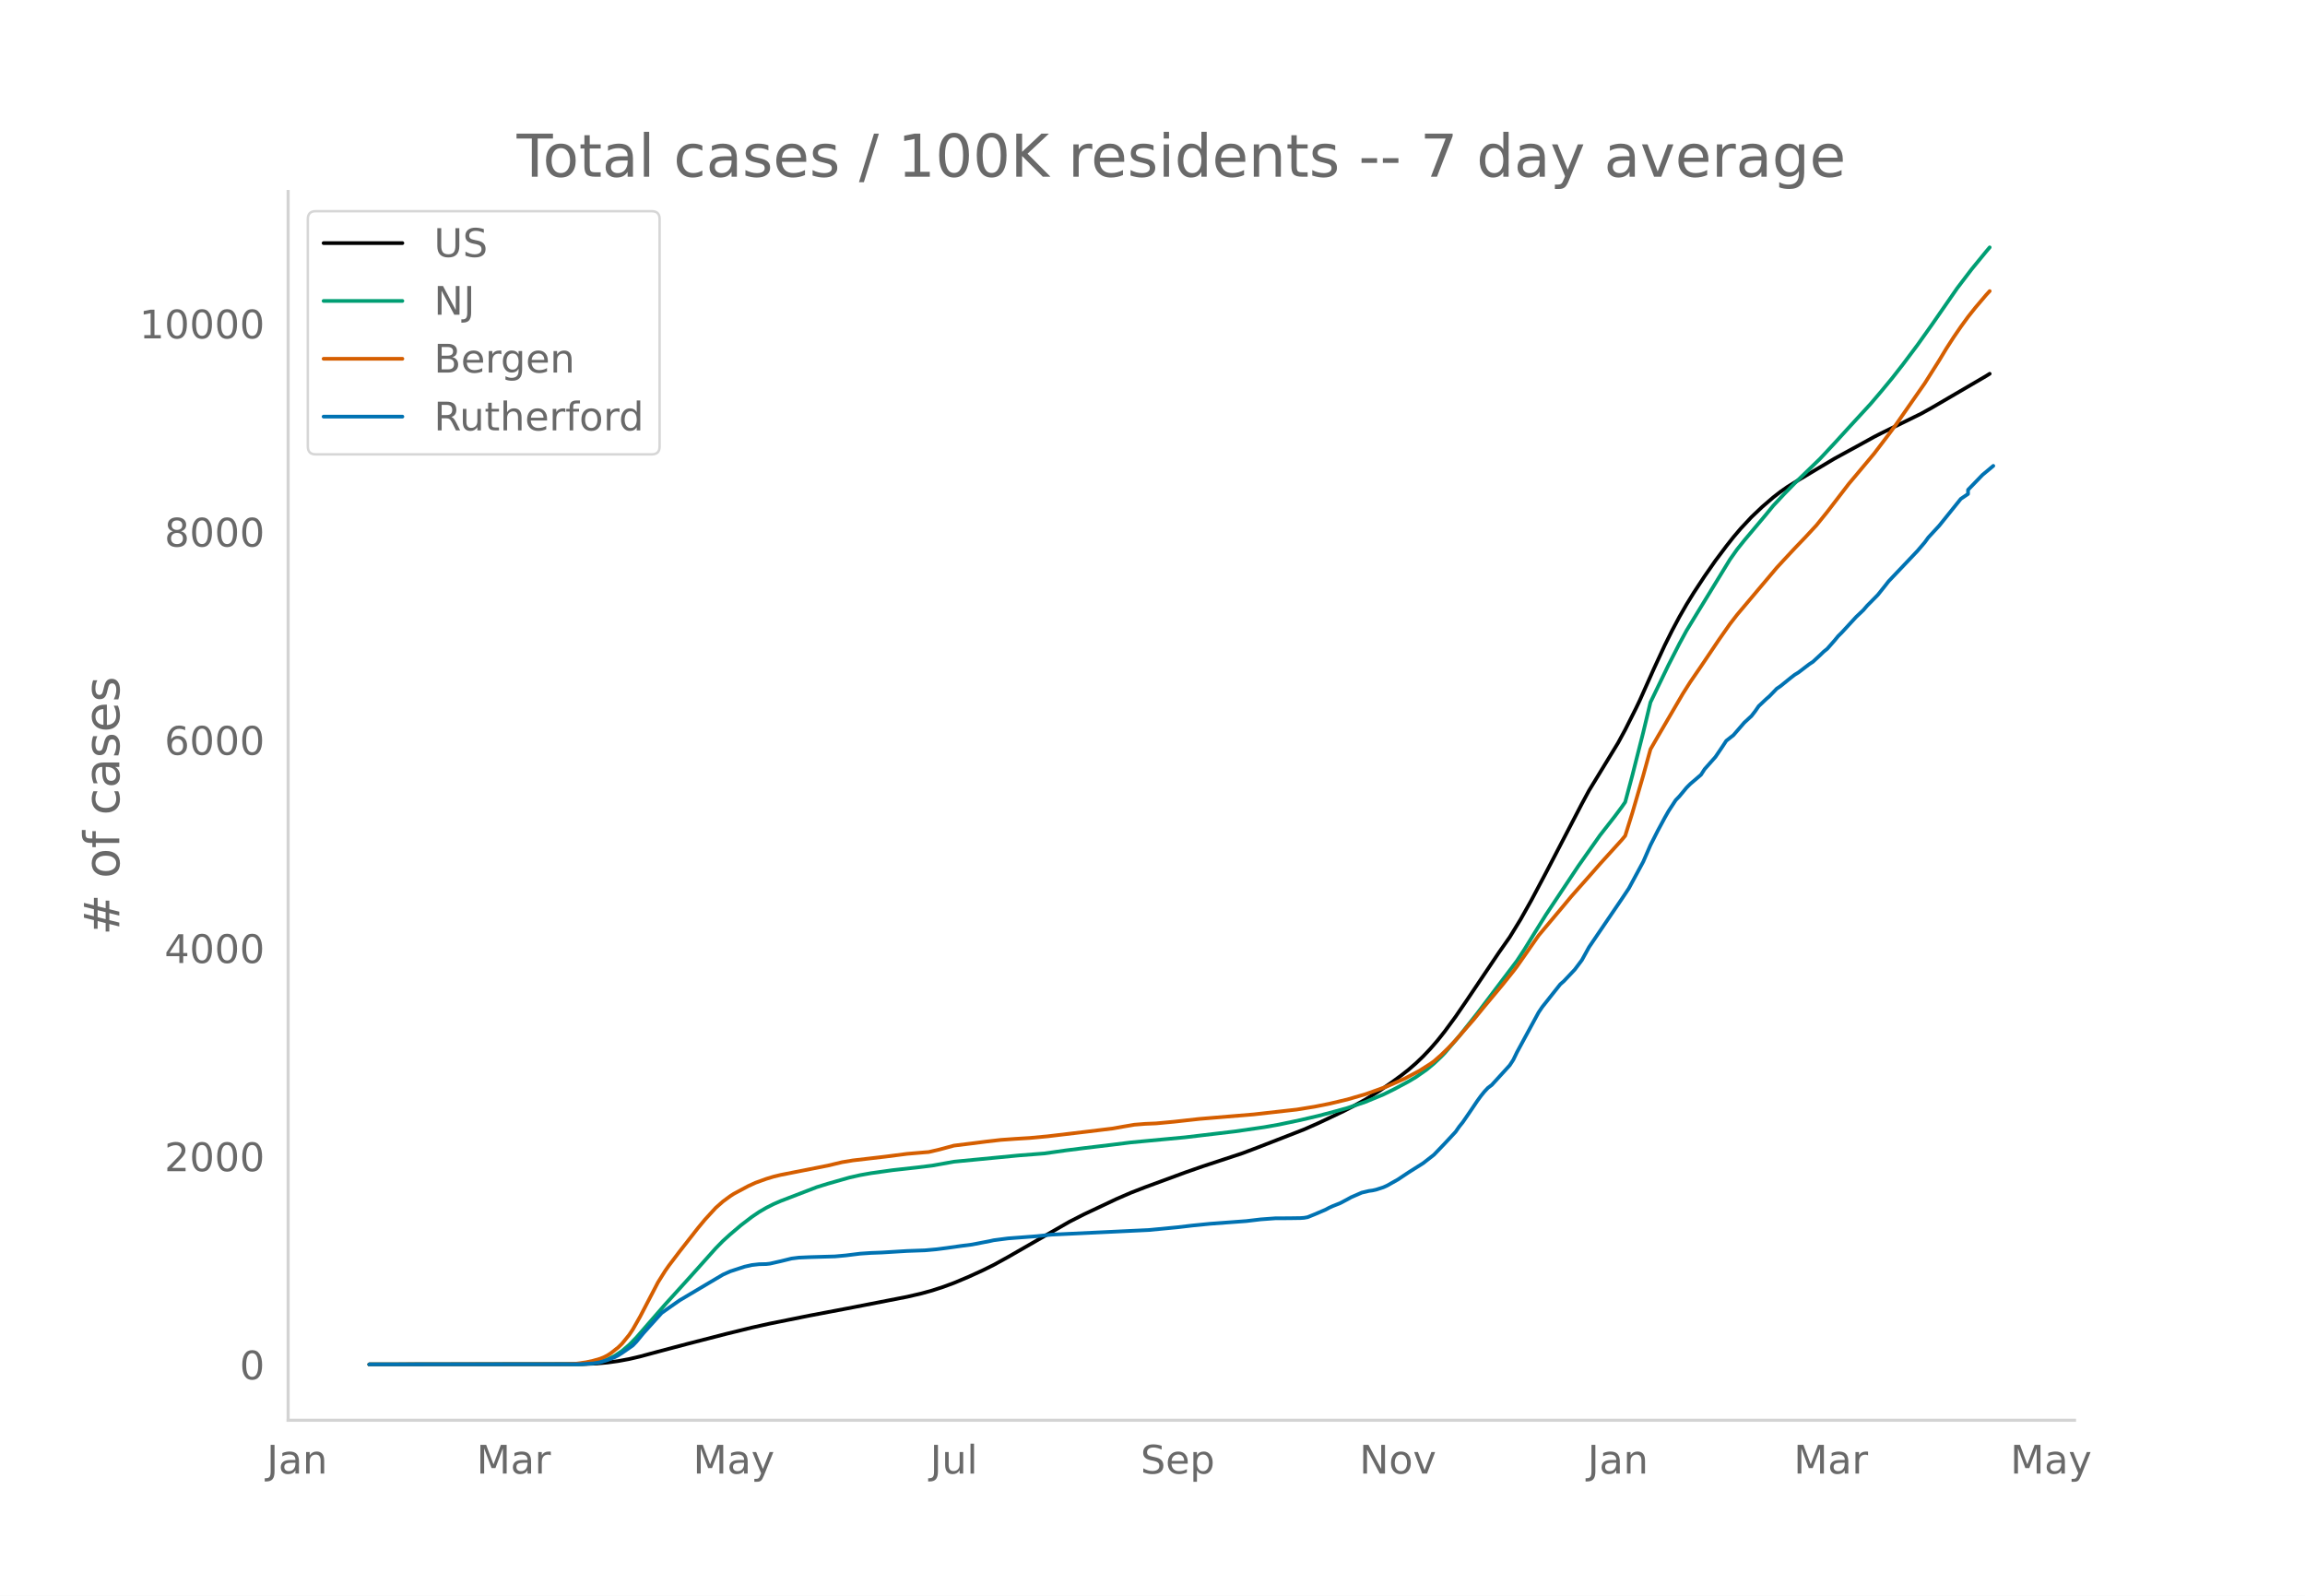
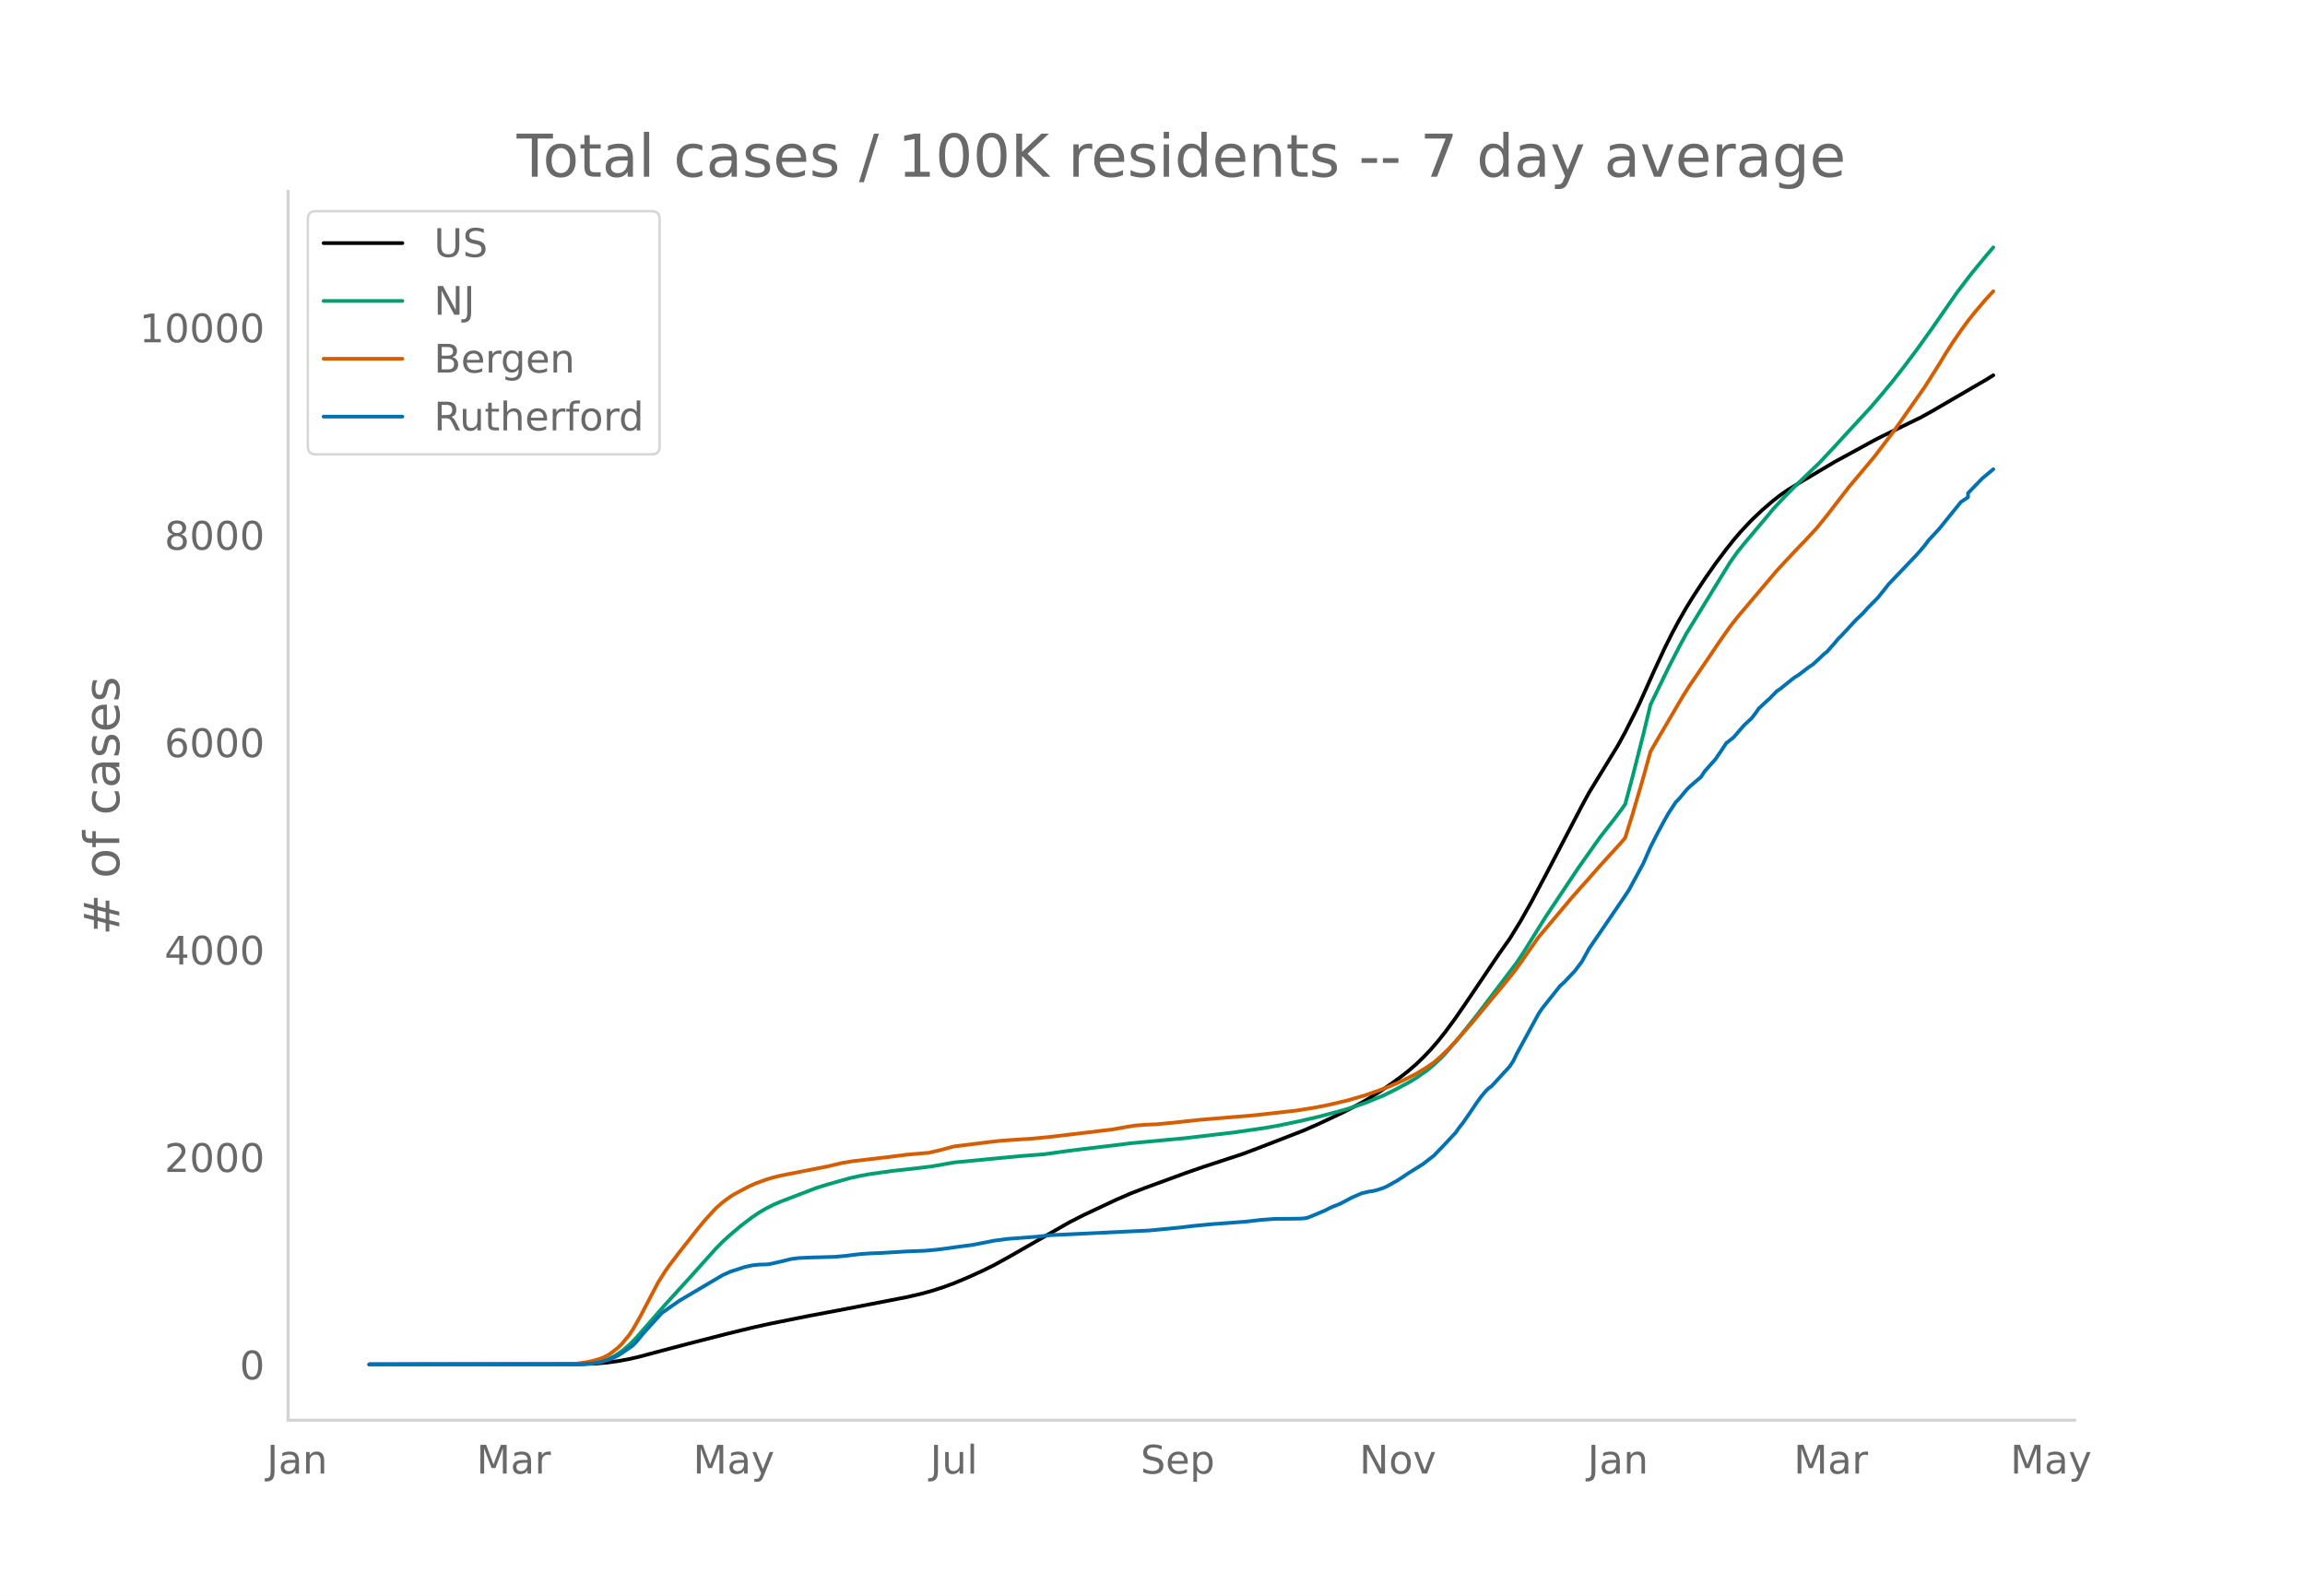
<svg xmlns="http://www.w3.org/2000/svg" xmlns:xlink="http://www.w3.org/1999/xlink" height="864" viewBox="0 0 936 648" width="1248">
  <defs>
    <style>*{stroke-linecap:butt;stroke-linejoin:round}</style>
  </defs>
  <g id="figure_1">
    <path d="M0 648h936V0H0z" style="fill:#fff" id="patch_1" />
    <g id="axes_1">
      <path d="M117 576.72h725.4V77.76H117z" style="fill:none" id="patch_2" />
-       <path clip-path="url(#p5ef75c9ec5)" d="m149.973 554.04 86.462-.102 5.861-.255 4.397-.401 4.396-.606 4.396-.811 4.397-1.028 7.327-1.978 11.724-3.103 16.12-4.148 10.258-2.515 7.327-1.63 16.12-3.248 14.655-2.775 24.912-4.845 5.862-1.363 4.397-1.217 4.396-1.428 4.396-1.62 5.862-2.462 5.862-2.674 4.396-2.181 5.862-3.23 24.913-14.313 5.862-2.991 13.189-6.223 5.862-2.547 5.861-2.274 16.12-5.936 7.328-2.558 16.12-5.311 5.862-2.215 19.05-7.412 5.862-2.593 10.258-4.857 4.397-2.277 4.396-2.418 5.862-3.637 4.396-3.007 4.397-3.21 2.93-2.32 2.932-2.54 2.93-2.81 2.931-3.084 2.931-3.377 2.931-3.695 4.397-5.983 4.396-6.411 13.189-19.613 4.396-6.258 4.397-7.174 4.396-7.818 5.862-11.05 14.654-28.138 2.931-5.417 11.724-19.225 2.93-5.395 4.397-8.75 1.466-3.062 5.862-13.128 4.396-9.486 2.93-5.876 2.932-5.492 2.93-5.103 2.932-4.755 4.396-6.689 4.396-6.317 4.397-5.87 2.93-3.711 2.931-3.446 4.397-4.707 4.396-4.172 4.397-3.78 2.93-2.28 2.931-2.046 4.397-2.709 7.327-4.372 7.327-4.363 5.862-3.204 2.931-1.59 7.327-4.045 2.931-1.498 16.12-7.9 4.397-2.444 21.981-12.843 1.466-.922h0" style="fill:none;stroke:#000;stroke-linecap:round;stroke-width:1.5" id="line2d_1" />
-       <path clip-path="url(#p5ef75c9ec5)" d="m149.973 554.04 83.53-.076 4.397-.192 2.93-.304 2.932-.502 1.465-.418 1.466-.539 2.93-1.445 2.932-1.96 2.93-2.485 2.931-2.997 4.397-5.05 7.327-8.41 10.258-11.312 10.258-11.48 2.931-2.982 2.931-2.655 4.397-3.732 4.396-3.362 2.93-1.989 2.932-1.71 2.93-1.484 2.932-1.274 14.654-5.634 4.396-1.362 8.793-2.507 4.397-.996 4.396-.787 8.793-1.23 10.258-1.135 5.862-.73 8.792-1.573 26.379-2.546 10.258-.798 8.792-1.243 7.328-.923 11.723-1.4 7.328-.917 21.981-2.065 20.517-2.43 11.723-1.704 5.862-1.037 8.793-1.844 7.327-1.72 7.328-1.943 4.396-1.226 7.327-2.477 7.327-3.022 4.397-2.163 5.862-3.144 2.93-1.737 4.397-3.082 2.93-2.438 2.932-2.772 1.465-1.506 5.862-6.846 7.327-9.242 16.12-21.334 2.931-4.462 4.397-7.121 4.396-7.058L640.9 351.7l8.793-12.479 5.862-7.5 2.93-3.915 1.466-2.101 2.93-10.953 4.397-17.353 2.931-12.208 7.327-15.16 4.397-8.58 2.93-5.403 4.397-7.221 13.19-21.572 2.93-4.15 2.93-3.662 8.794-10.465 2.93-3.584 4.397-4.711 4.396-4.491 10.258-9.92 5.862-6.285 5.862-6.422 8.793-9.567 4.396-5.165 4.397-5.323 4.396-5.622 5.862-7.823 5.862-8.242 10.258-14.804 5.862-7.697 5.861-7.147 1.466-1.734h0" style="fill:none;stroke:#009e73;stroke-linecap:round;stroke-width:1.5" id="line2d_2" />
-       <path clip-path="url(#p5ef75c9ec5)" d="m149.973 554.04 79.134-.075 4.397-.165 4.396-.61 2.93-.63 2.932-.844 1.465-.588 1.466-.754 1.465-.956 2.931-2.322 1.466-1.43 2.93-3.607 1.466-2.178 2.93-5.143 7.328-14.05 2.931-4.664 1.465-2.092 4.397-5.787 7.327-9.354 2.931-3.549 4.396-4.794 2.931-2.583 2.931-2.152 1.466-.95 5.861-3.137 2.931-1.343 4.397-1.59 2.93-.891 2.932-.713 5.861-1.16 13.19-2.6 5.861-1.397 4.397-.728 13.189-1.534 8.792-1.133 7.328-.624 1.465-.11 4.397-1.025 5.861-1.578 7.328-.909 5.861-.745 5.862-.675 5.862-.414 5.862-.358 7.327-.686 16.12-1.918 10.258-1.25 4.397-.785 4.396-.75 4.396-.349 4.397-.185 7.327-.685 10.258-1.136 21.982-1.822 17.586-1.978 7.327-1.186 5.862-1.167 7.327-1.74 7.327-2.132 5.862-2.082 2.93-1.088 7.328-3.251 5.862-3.123 4.396-2.783 1.466-1.045 2.93-2.572 2.932-2.856 2.93-3.103 7.328-8.39 4.396-5.382 7.327-8.775 4.397-5.484 1.465-1.922 8.793-12.6 5.862-6.971 4.396-5.24 2.931-3.531 2.931-3.324 4.396-4.952 4.397-5.02 8.792-9.687 1.466-1.762 2.93-9.39 4.397-15.084 2.931-10.636 2.931-5.091 10.258-17.555 2.931-4.623 4.396-6.415 7.328-10.876 4.396-6.284 2.931-3.796 16.12-19.117 2.93-3.18 4.397-4.726 4.397-4.586 4.396-4.746 4.396-5.438 8.793-11.453 2.931-3.477 7.327-8.766 5.862-7.71 2.931-3.955 11.724-16.82 5.861-9.292 2.931-4.86 2.931-4.538 2.931-4.278 2.931-4.026 2.931-3.694 4.396-5.182 1.466-1.594h0" style="fill:none;stroke:#d55e00;stroke-linecap:round;stroke-width:1.5" id="line2d_3" />
-       <path clip-path="url(#p5ef75c9ec5)" d="m149.973 554.04 84.996-.066 5.862-.33 2.93-.495 2.932-.89 2.93-1.155 1.466-.76 1.466-.923 4.396-3.068 1.465-1.518 2.931-3.563 7.328-8.116 2.93-2.079 4.397-3.068 11.723-6.962 5.862-3.464 2.931-1.32 5.862-1.913 2.93-.66 2.932-.33 2.93-.066 1.466-.165 4.397-.99 4.396-1.089 2.93-.363 4.397-.198 10.258-.297 4.397-.395 5.862-.726 4.396-.297 4.396-.165 10.258-.627 7.328-.264 4.396-.396 4.396-.56 5.862-.826 4.397-.56 7.327-1.42 1.465-.33 5.862-.758 11.724-.89 5.862-.628 39.567-1.88 11.724-1.122 5.861-.693 7.328-.726 14.654-1.088 5.862-.693 5.862-.43 5.862-.032 4.396-.066 1.465-.1 1.466-.263 2.93-1.188 4.397-1.88 1.466-.792 1.465-.66 2.931-1.155 2.93-1.55 1.466-.825 4.397-1.914 2.93-.693 1.466-.198 1.466-.33 2.93-.956 1.466-.66 4.396-2.475 4.397-2.936 5.861-3.695 4.397-3.432 4.396-4.586 4.397-4.718 1.465-2.111 1.465-1.815 2.931-4.256 2.931-4.355 1.466-2.012 1.465-1.815 1.466-1.55 1.465-1.09 7.327-8.017 1.466-2.243 1.465-3.036 8.793-16.2 1.465-2.177 7.328-9.238 1.465-1.286 4.397-4.652 2.93-3.893 2.931-5.312 13.19-19.4 2.93-4.388 5.862-10.855 2.931-6.73 2.931-5.774 2.93-5.444 1.466-2.573 2.931-4.487 1.466-1.518 2.93-3.53 1.466-1.485 4.396-3.761 1.466-2.277 2.93-3.299 1.466-1.65 2.931-4.322 1.466-2.243 2.93-2.31 4.397-5.08 2.93-2.706 1.466-1.88 1.466-2.112 2.93-2.772 1.466-1.286 2.931-3.036 1.465-.99 4.397-3.563 1.465-1.121 1.466-.891 4.396-3.365 1.466-.957 2.93-2.706 1.466-1.418 1.465-1.188 2.931-3.332 1.466-1.782 1.465-1.452 5.862-6.367 2.93-2.772 1.466-1.715 4.397-4.454 2.93-3.663 1.466-1.88 4.396-4.62 7.328-7.72 2.93-3.43 1.466-2.013 4.396-4.751 8.793-10.921 2.931-1.98v-1.682l5.862-6.07 4.396-3.663h0" style="fill:none;stroke:#0072b2;stroke-linecap:round;stroke-width:1.5" id="line2d_4" />
+       <path clip-path="url(#p8346f59669)" d="m149.973 554.04 86.462-.102 5.861-.253 4.397-.4 4.396-.604 4.396-.808 4.397-1.024 7.327-1.97 11.724-3.092 16.12-4.132 10.258-2.506 7.327-1.625 16.12-3.235 14.655-2.764 24.912-4.827 5.862-1.358 4.397-1.212 4.396-1.424 4.396-1.612 5.862-2.454 5.862-2.664 4.396-2.173 5.862-3.217 24.913-14.26 5.862-2.98 13.189-6.199 5.862-2.538 5.861-2.265 16.12-5.914 7.328-2.549 16.12-5.291 5.862-2.207 19.05-7.384 5.862-2.582 10.258-4.84 4.397-2.268 4.396-2.41 5.862-3.622 4.396-2.996 4.397-3.198 2.93-2.31 2.932-2.533 2.93-2.798 2.931-3.073 2.931-3.364 2.931-3.681 4.397-5.96 4.396-6.388 13.189-19.54 4.396-6.234 4.397-7.147 4.396-7.79 5.862-11.008 14.654-28.032 2.931-5.397 11.724-19.153 2.93-5.374 4.397-8.718 1.466-3.05 5.862-13.08 4.396-9.449 2.93-5.854 2.932-5.472 2.93-5.083 2.932-4.738 4.396-6.664 4.396-6.294 4.397-5.847 2.93-3.698 2.931-3.433 4.397-4.688 4.396-4.157 4.397-3.767 2.93-2.27 2.931-2.04 4.397-2.697 7.327-4.356 7.327-4.347 5.862-3.192 2.931-1.584 7.327-4.03 2.931-1.492 16.12-7.87 4.397-2.436 21.981-12.795 2.931-1.822h0" style="fill:none;stroke:#000;stroke-linecap:round;stroke-width:1.5" id="line2d_1" />
+       <path clip-path="url(#p8346f59669)" d="m149.973 554.04 83.53-.076 4.397-.19 2.93-.304 2.932-.5 1.465-.416 1.466-.537 2.93-1.44 2.932-1.952 2.93-2.477 2.931-2.985 4.397-5.032 7.327-8.377 10.258-11.27 10.258-11.438 2.931-2.97 2.931-2.646 4.397-3.718 4.396-3.349 2.93-1.98 2.932-1.705 2.93-1.478 2.932-1.27 14.654-5.613 4.396-1.357 8.793-2.497 4.397-.992 4.396-.785 8.793-1.224 10.258-1.131 5.862-.728 8.792-1.566 26.379-2.537 10.258-.795 8.792-1.238 7.328-.92 11.723-1.395 7.328-.913 21.981-2.058 20.517-2.42 11.723-1.698 5.862-1.033 8.793-1.837 7.327-1.714 7.328-1.935 4.396-1.222 7.327-2.468 7.327-3.01 4.397-2.156 5.862-3.132 2.93-1.73 4.397-3.07 2.93-2.43 2.932-2.761 1.465-1.5 5.862-6.82 7.327-9.208 16.12-21.254 2.931-4.445 4.397-7.095 4.396-7.03 13.189-19.756 8.793-12.432 5.862-7.473 2.93-3.9 1.466-2.093 2.93-10.911 4.397-17.289 2.931-12.161 7.327-15.104 4.397-8.548 2.93-5.382 4.397-7.195 13.19-21.49 2.93-4.135 2.93-3.649 8.794-10.425 2.93-3.571 4.397-4.693 4.396-4.474 10.258-9.883 5.862-6.262 5.862-6.398 8.793-9.53 4.396-5.147 4.397-5.303 4.396-5.6 5.862-7.794 5.862-8.212 10.258-14.748 5.862-7.668 5.861-7.12 2.931-3.427h0" style="fill:none;stroke:#009e73;stroke-linecap:round;stroke-width:1.5" id="line2d_2" />
+       <path clip-path="url(#p8346f59669)" d="m149.973 554.04 80.6-.111 2.93-.128 4.397-.607 2.93-.628 2.932-.84 1.465-.588 1.466-.75 1.465-.953 2.931-2.313 1.466-1.425 2.93-3.594 1.466-2.169 2.93-5.124 7.328-13.998 2.931-4.646 1.465-2.084 4.397-5.765 7.327-9.32 2.931-3.534 4.396-4.777 2.931-2.573 2.931-2.144 1.466-.946 5.861-3.126 2.931-1.338 4.397-1.583 2.93-.888 2.932-.711 5.861-1.156 13.19-2.59 5.861-1.391 4.397-.725 13.189-1.53 8.792-1.127 7.328-.622 1.465-.11 4.397-1.021 5.861-1.572 7.328-.906 5.861-.742 5.862-.672 5.862-.413 5.862-.357 7.327-.683 16.12-1.911 10.258-1.244 4.397-.783 4.396-.747 4.396-.348 4.397-.184 7.327-.683 10.258-1.131 21.982-1.816 17.586-1.97 7.327-1.182 5.862-1.163 7.327-1.733 7.327-2.124 5.862-2.075 4.396-1.713 4.397-1.927 2.93-1.442 2.932-1.48 4.396-2.669 2.93-2.016 2.932-2.563 2.93-2.844 2.932-3.092 7.327-8.358 4.396-5.363 7.327-8.741 4.397-5.464 1.465-1.915 8.793-12.552 5.862-6.946 4.396-5.219 2.931-3.519 2.931-3.311 4.396-4.933 4.397-5.002 8.792-9.65 1.466-1.755 2.93-9.356 4.397-15.027 2.931-10.597 2.931-5.072 10.258-17.488 2.931-4.606 4.396-6.391 7.328-10.835 4.396-6.26 2.931-3.782 16.12-19.046 2.93-3.168 4.397-4.708 4.397-4.569 4.396-4.728 4.396-5.418 8.793-11.41 2.931-3.464 7.327-8.733 5.862-7.682 2.931-3.94 11.724-16.756 5.861-9.257 2.931-4.842 2.931-4.522 2.931-4.261 2.931-4.011 2.931-3.68 4.396-5.163 2.931-3.148h0" style="fill:none;stroke:#d55e00;stroke-linecap:round;stroke-width:1.5" id="line2d_3" />
+       <path clip-path="url(#p8346f59669)" d="m149.973 554.04 84.996-.066 5.862-.328 2.93-.493 2.932-.888 2.93-1.15 1.466-.756 1.466-.92 4.396-3.058 1.465-1.512 2.931-3.55 7.328-8.085 2.93-2.071 4.397-3.057 11.723-6.935 5.862-3.452 2.931-1.314 5.862-1.907 2.93-.657 2.932-.329 2.93-.066 1.466-.164 4.397-.986 4.396-1.085 2.93-.361 4.397-.197 10.258-.296 4.397-.395 5.862-.723 4.396-.296 4.396-.164 10.258-.624 7.328-.263 4.396-.395 4.396-.559 5.862-.821 4.397-.56 7.327-1.413 1.465-.328 5.862-.756 11.724-.888 5.862-.624 39.567-1.874 11.724-1.117 5.861-.69 7.328-.724 14.654-1.084 5.862-.69 5.862-.428 5.862-.033 4.396-.066 1.465-.098 1.466-.263 2.93-1.183 4.397-1.874 1.466-.789 1.465-.657 2.931-1.15 2.93-1.545 1.466-.822 4.397-1.907 2.93-.69 1.466-.197 1.466-.329 2.93-.953 1.466-.657 4.396-2.466 4.397-2.925 5.861-3.681 4.397-3.419 4.396-4.569 4.397-4.7 1.465-2.103 1.465-1.808 2.931-4.24 2.931-4.34 1.466-2.004 1.465-1.808 1.466-1.545 1.465-1.084 7.327-7.988 1.466-2.235 1.465-3.024 8.793-16.139 1.465-2.169 7.328-9.203 1.465-1.282 4.397-4.635 2.93-3.878 2.931-5.292 13.19-19.327 2.93-4.372 5.862-10.814 2.931-6.705 2.931-5.753 2.93-5.423 1.466-2.564 2.931-4.47 1.466-1.512 2.93-3.517 1.466-1.48 4.396-3.746 1.466-2.268 2.93-3.287 1.466-1.644 2.931-4.305 1.466-2.236 2.93-2.3 4.397-5.062 2.93-2.696 1.466-1.873 1.466-2.104 2.93-2.76 1.466-1.283 2.931-3.024 1.465-.986 4.397-3.55 1.465-1.117 1.466-.888 4.396-3.352 1.466-.953 2.93-2.696 1.466-1.413 1.465-1.183 2.931-3.32 1.466-1.775 1.465-1.446 5.862-6.344 2.93-2.761 1.466-1.71 4.397-4.437 2.93-3.648 1.466-1.874 4.396-4.601 7.328-7.692 2.93-3.418 1.466-2.005 4.396-4.733 8.793-10.88 2.931-1.972v-1.677l5.862-6.048 4.396-3.648h0" style="fill:none;stroke:#0072b2;stroke-linecap:round;stroke-width:1.5" id="line2d_4" />
      <path d="M117 576.72V77.76" style="fill:none;stroke:#d3d3d3;stroke-linecap:square;stroke-linejoin:miter;stroke-width:1.25" id="patch_3" />
      <path d="M117 576.72h725.4" style="fill:none;stroke:#d3d3d3;stroke-linecap:square;stroke-linejoin:miter;stroke-width:1.25" id="patch_4" />
      <g id="matplotlib.axis_1">
        <g id="xtick_1">
          <g style="fill:#696969" transform="matrix(.16 0 0 -.16 108.331 598.378)" id="text_1">
            <defs>
              <path d="M9.813 72.906h9.859V5.078q0-13.187-5-19.14-5-5.954-16.094-5.954h-3.75v8.297h3.078q6.531 0 9.219 3.672Q9.813-4.39 9.813 5.078z" id="DejaVuSans-74" />
              <path d="M34.281 27.484q-10.89 0-15.093-2.484-4.204-2.484-4.204-8.5 0-4.781 3.157-7.594 3.156-2.797 8.562-2.797 7.485 0 12 5.297 4.516 5.297 4.516 14.078v2zm17.922 3.72V0H43.22v8.297Q40.14 3.328 35.547.953q-4.594-2.375-11.234-2.375-8.391 0-13.36 4.719Q6 8.016 6 15.922q0 9.219 6.172 13.906 6.187 4.688 18.437 4.688h12.61v.89q0 6.203-4.078 9.594-4.078 3.39-11.453 3.39-4.688 0-9.141-1.124-4.438-1.125-8.531-3.375v8.312q4.921 1.906 9.562 2.844 4.64.953 9.031.953 11.875 0 17.735-6.156 5.86-6.14 5.86-18.64z" id="DejaVuSans-97" />
              <path d="M54.89 33.016V0h-8.984v32.719q0 7.765-3.031 11.61-3.031 3.858-9.078 3.858-7.281 0-11.484-4.64-4.204-4.625-4.204-12.64V0H9.08v54.688h9.03v-8.5q3.235 4.937 7.594 7.374Q30.078 56 35.797 56q9.422 0 14.25-5.828 4.844-5.828 4.844-17.156z" id="DejaVuSans-110" />
            </defs>
            <use xlink:href="#DejaVuSans-74" />
            <use x="29.492" xlink:href="#DejaVuSans-97" />
            <use x="90.771" xlink:href="#DejaVuSans-110" />
          </g>
        </g>
        <g id="xtick_2">
          <g style="fill:#696969" transform="matrix(.16 0 0 -.16 193.497 598.378)" id="text_2">
            <defs>
              <path d="M9.813 72.906h14.703l18.593-49.61 18.703 49.61h14.704V0H66.89v64.016l-18.797-50h-9.907l-18.796 50V0H9.813z" id="DejaVuSans-77" />
              <path d="M41.11 46.297q-1.516.875-3.297 1.281Q36.03 48 33.89 48q-7.625 0-11.703-4.953-4.079-4.953-4.079-14.234V0H9.08v54.688h9.03v-8.5q2.844 4.984 7.375 7.39Q30.031 56 36.531 56q.922 0 2.047-.125 1.125-.11 2.484-.36z" id="DejaVuSans-114" />
            </defs>
            <use xlink:href="#DejaVuSans-77" />
            <use x="86.279" xlink:href="#DejaVuSans-97" />
            <use x="147.559" xlink:href="#DejaVuSans-114" />
          </g>
        </g>
        <g id="xtick_3">
          <g style="fill:#696969" transform="matrix(.16 0 0 -.16 281.444 598.378)" id="text_3">
            <defs>
              <path d="M32.172-5.078q-3.797-9.766-7.422-12.735-3.61-2.984-9.656-2.984H7.906v7.516h5.282q3.703 0 5.75 1.765Q21-9.766 23.483-3.219l1.61 4.094-22.11 53.813H12.5l17.094-42.766 17.093 42.766h9.516z" id="DejaVuSans-121" />
            </defs>
            <use xlink:href="#DejaVuSans-77" />
            <use x="86.279" xlink:href="#DejaVuSans-97" />
            <use x="147.559" xlink:href="#DejaVuSans-121" />
          </g>
        </g>
        <g id="xtick_4">
          <g style="fill:#696969" transform="matrix(.16 0 0 -.16 377.724 598.378)" id="text_4">
            <defs>
              <path d="M8.5 21.578v33.11h8.984V21.922q0-7.766 3.016-11.656 3.031-3.875 9.094-3.875 7.265 0 11.484 4.64 4.234 4.64 4.234 12.656v31h8.985V0h-8.984v8.406Q42.047 3.422 37.718 1q-4.313-2.422-10.032-2.422-9.421 0-14.312 5.86Q8.5 10.296 8.5 21.578zM31.11 56z" id="DejaVuSans-117" />
              <path d="M9.422 75.984h8.984V0H9.422z" id="DejaVuSans-108" />
            </defs>
            <use xlink:href="#DejaVuSans-74" />
            <use x="29.492" xlink:href="#DejaVuSans-117" />
            <use x="92.871" xlink:href="#DejaVuSans-108" />
          </g>
        </g>
        <g id="xtick_5">
          <g style="fill:#696969" transform="matrix(.16 0 0 -.16 463.155 598.378)" id="text_5">
            <defs>
              <path d="M53.516 70.516V60.89q-5.61 2.687-10.594 4-4.984 1.328-9.625 1.328-8.047 0-12.422-3.125t-4.375-8.89q0-4.845 2.906-7.313 2.907-2.453 11.016-3.97l5.953-1.218q11.031-2.11 16.281-7.406 5.25-5.297 5.25-14.172 0-10.61-7.11-16.078-7.093-5.469-20.812-5.469-5.172 0-11.015 1.172Q13.14.922 6.89 3.219v10.156q6-3.36 11.765-5.078 5.766-1.703 11.328-1.703 8.438 0 13.032 3.312 4.593 3.328 4.593 9.485 0 5.359-3.297 8.39-3.296 3.032-10.812 4.547L27.484 33.5q-11.03 2.188-15.968 6.875-4.922 4.688-4.922 13.047 0 9.672 6.812 15.234 6.813 5.563 18.766 5.563 5.14 0 10.453-.938 5.328-.922 10.89-2.765z" id="DejaVuSans-83" />
              <path d="M56.203 29.594v-4.39H14.891q.593-9.282 5.593-14.142 5-4.859 13.938-4.859 5.172 0 10.031 1.266 4.86 1.265 9.656 3.812v-8.5Q49.266.734 44.187-.344 39.11-1.422 33.892-1.422q-13.094 0-20.735 7.61-7.64 7.625-7.64 20.625 0 13.421 7.25 21.296Q20.016 56 32.328 56q11.031 0 17.453-7.11 6.422-7.093 6.422-19.296zm-8.984 2.64q-.094 7.36-4.125 11.75-4.032 4.407-10.672 4.407-7.516 0-12.031-4.25-4.516-4.25-5.203-11.97z" id="DejaVuSans-101" />
              <path d="M18.11 8.203v-29H9.077v75.484h9.031v-8.296q2.844 4.875 7.157 7.234Q29.594 56 35.594 56q9.968 0 16.187-7.906 6.235-7.907 6.235-20.797T51.78 6.484q-6.218-7.906-16.187-7.906-6 0-10.328 2.375-4.313 2.375-7.157 7.25zm30.578 19.094q0 9.906-4.079 15.547-4.078 5.64-11.203 5.64-7.14 0-11.218-5.64-4.079-5.64-4.079-15.547 0-9.906 4.078-15.547 4.079-5.64 11.22-5.64 7.124 0 11.202 5.64t4.078 15.547z" id="DejaVuSans-112" />
            </defs>
            <use xlink:href="#DejaVuSans-83" />
            <use x="63.477" xlink:href="#DejaVuSans-101" />
            <use x="125" xlink:href="#DejaVuSans-112" />
          </g>
        </g>
        <g id="xtick_6">
          <g style="fill:#696969" transform="matrix(.16 0 0 -.16 552.012 598.378)" id="text_6">
            <defs>
              <path d="M9.813 72.906h13.28l32.329-60.984v60.984h9.562V0h-13.28L19.39 60.984V0H9.813z" id="DejaVuSans-78" />
              <path d="M30.61 48.39q-7.22 0-11.422-5.64-4.204-5.64-4.204-15.453 0-9.813 4.172-15.453 4.188-5.64 11.453-5.64 7.188 0 11.375 5.655 4.203 5.672 4.203 15.438 0 9.719-4.203 15.406-4.187 5.688-11.375 5.688zm0 7.61q11.718 0 18.406-7.625 6.703-7.61 6.703-21.078 0-13.422-6.703-21.078-6.688-7.64-18.407-7.64-11.765 0-18.437 7.64-6.656 7.656-6.656 21.078 0 13.469 6.656 21.078Q18.844 56 30.609 56z" id="DejaVuSans-111" />
              <path d="M2.984 54.688H12.5L29.594 8.797l17.093 45.89h9.516L35.687 0H23.485z" id="DejaVuSans-118" />
            </defs>
            <use xlink:href="#DejaVuSans-78" />
            <use x="74.805" xlink:href="#DejaVuSans-111" />
            <use x="135.986" xlink:href="#DejaVuSans-118" />
          </g>
        </g>
        <g id="xtick_7">
          <g style="fill:#696969" transform="matrix(.16 0 0 -.16 644.688 598.378)" id="text_7">
            <use xlink:href="#DejaVuSans-74" />
            <use x="29.492" xlink:href="#DejaVuSans-97" />
            <use x="90.771" xlink:href="#DejaVuSans-110" />
          </g>
        </g>
        <g id="xtick_8">
          <g style="fill:#696969" transform="matrix(.16 0 0 -.16 728.388 598.378)" id="text_8">
            <use xlink:href="#DejaVuSans-77" />
            <use x="86.279" xlink:href="#DejaVuSans-97" />
            <use x="147.559" xlink:href="#DejaVuSans-114" />
          </g>
        </g>
        <g id="xtick_9">
          <g style="fill:#696969" transform="matrix(.16 0 0 -.16 816.335 598.378)" id="text_9">
            <use xlink:href="#DejaVuSans-77" />
            <use x="86.279" xlink:href="#DejaVuSans-97" />
            <use x="147.559" xlink:href="#DejaVuSans-121" />
          </g>
        </g>
      </g>
      <g id="matplotlib.axis_2">
        <g id="ytick_1">
          <g style="fill:#696969" transform="matrix(.16 0 0 -.16 97.32 560.119)" id="text_10">
            <defs>
              <path d="M31.781 66.406q-7.61 0-11.453-7.5Q16.5 51.422 16.5 36.375q0-14.984 3.828-22.484 3.844-7.5 11.453-7.5 7.672 0 11.5 7.5 3.844 7.5 3.844 22.484 0 15.047-3.844 22.531-3.828 7.5-11.5 7.5zm0 7.813q12.266 0 18.735-9.703 6.468-9.688 6.468-28.141 0-18.406-6.468-28.11-6.47-9.687-18.735-9.687-12.25 0-18.718 9.688-6.47 9.703-6.47 28.109 0 18.453 6.47 28.14Q19.53 74.22 31.78 74.22z" id="DejaVuSans-48" />
            </defs>
            <use xlink:href="#DejaVuSans-48" />
          </g>
        </g>
        <g id="ytick_2">
-           <g style="fill:#696969" transform="matrix(.16 0 0 -.16 66.78 475.577)" id="text_11">
+           <g style="fill:#696969" transform="matrix(.16 0 0 -.16 66.78 475.894)" id="text_11">
            <defs>
              <path d="M19.188 8.297h34.421V0H7.33v8.297q5.609 5.812 15.296 15.594 9.703 9.797 12.188 12.64 4.734 5.313 6.609 9 1.89 3.688 1.89 7.25 0 5.813-4.078 9.469-4.078 3.672-10.625 3.672-4.64 0-9.797-1.61-5.14-1.609-11-4.89v9.969Q13.767 71.78 18.938 73q5.188 1.219 9.485 1.219 11.328 0 18.062-5.672 6.735-5.656 6.735-15.125 0-4.5-1.688-8.531-1.672-4.016-6.125-9.485-1.218-1.422-7.765-8.187-6.532-6.766-18.453-18.922z" id="DejaVuSans-50" />
            </defs>
            <use xlink:href="#DejaVuSans-50" />
            <use x="63.623" xlink:href="#DejaVuSans-48" />
            <use x="127.246" xlink:href="#DejaVuSans-48" />
            <use x="190.869" xlink:href="#DejaVuSans-48" />
          </g>
        </g>
        <g id="ytick_3">
-           <g style="fill:#696969" transform="matrix(.16 0 0 -.16 66.78 391.036)" id="text_12">
+           <g style="fill:#696969" transform="matrix(.16 0 0 -.16 66.78 391.67)" id="text_12">
            <defs>
              <path d="M37.797 64.313 12.89 25.39h24.906zm-2.594 8.593H47.61V25.391h10.407v-8.203H47.609V0h-9.812v17.188H4.89v9.515z" id="DejaVuSans-52" />
            </defs>
            <use xlink:href="#DejaVuSans-52" />
            <use x="63.623" xlink:href="#DejaVuSans-48" />
            <use x="127.246" xlink:href="#DejaVuSans-48" />
            <use x="190.869" xlink:href="#DejaVuSans-48" />
          </g>
        </g>
        <g id="ytick_4">
-           <g style="fill:#696969" transform="matrix(.16 0 0 -.16 66.78 306.494)" id="text_13">
+           <g style="fill:#696969" transform="matrix(.16 0 0 -.16 66.78 307.444)" id="text_13">
            <defs>
              <path d="M33.016 40.375q-6.641 0-10.532-4.547-3.875-4.531-3.875-12.437 0-7.86 3.875-12.438 3.891-4.562 10.532-4.562 6.64 0 10.515 4.562 3.875 4.578 3.875 12.438 0 7.906-3.875 12.437-3.875 4.547-10.515 4.547zm19.578 30.922v-8.984q-3.719 1.75-7.5 2.671-3.782.938-7.5.938-9.766 0-14.922-6.594-5.14-6.594-5.875-19.922 2.875 4.25 7.219 6.516 4.359 2.266 9.578 2.266 10.984 0 17.36-6.672 6.374-6.657 6.374-18.125 0-11.235-6.64-18.032-6.641-6.78-17.672-6.78-12.657 0-19.344 9.687-6.688 9.703-6.688 28.109 0 17.281 8.204 27.563 8.203 10.28 22.015 10.28 3.719 0 7.5-.734t7.89-2.187z" id="DejaVuSans-54" />
            </defs>
            <use xlink:href="#DejaVuSans-54" />
            <use x="63.623" xlink:href="#DejaVuSans-48" />
            <use x="127.246" xlink:href="#DejaVuSans-48" />
            <use x="190.869" xlink:href="#DejaVuSans-48" />
          </g>
        </g>
        <g id="ytick_5">
-           <g style="fill:#696969" transform="matrix(.16 0 0 -.16 66.78 221.952)" id="text_14">
+           <g style="fill:#696969" transform="matrix(.16 0 0 -.16 66.78 223.22)" id="text_14">
            <defs>
              <path d="M31.781 34.625q-7.031 0-11.062-3.766-4.016-3.765-4.016-10.343 0-6.594 4.016-10.36Q24.75 6.391 31.78 6.391q7.032 0 11.078 3.78 4.063 3.798 4.063 10.345 0 6.578-4.031 10.343-4.016 3.766-11.11 3.766zm-9.86 4.188q-6.343 1.562-9.89 5.906Q8.5 49.079 8.5 55.329q0 8.733 6.219 13.812 6.234 5.078 17.062 5.078 10.89 0 17.094-5.078 6.203-5.079 6.203-13.813 0-6.25-3.547-10.61-3.531-4.343-9.828-5.906 7.125-1.656 11.094-6.5 3.984-4.828 3.984-11.796 0-10.61-6.468-16.282-6.47-5.656-18.532-5.656-12.047 0-18.531 5.656-6.469 5.672-6.469 16.282 0 6.968 4 11.797 4.016 4.843 11.14 6.5zM18.314 54.39q0-5.657 3.53-8.828 3.548-3.172 9.938-3.172 6.36 0 9.938 3.172 3.593 3.171 3.593 8.828 0 5.672-3.593 8.843-3.578 3.172-9.938 3.172-6.39 0-9.937-3.172-3.532-3.172-3.532-8.843z" id="DejaVuSans-56" />
            </defs>
            <use xlink:href="#DejaVuSans-56" />
            <use x="63.623" xlink:href="#DejaVuSans-48" />
            <use x="127.246" xlink:href="#DejaVuSans-48" />
            <use x="190.869" xlink:href="#DejaVuSans-48" />
          </g>
        </g>
        <g id="ytick_6">
-           <g style="fill:#696969" transform="matrix(.16 0 0 -.16 56.6 137.41)" id="text_15">
+           <g style="fill:#696969" transform="matrix(.16 0 0 -.16 56.6 138.995)" id="text_15">
            <defs>
              <path d="M12.406 8.297h16.11v55.625l-17.532-3.516v8.985l17.438 3.515h9.86V8.296H54.39V0H12.406z" id="DejaVuSans-49" />
            </defs>
            <use xlink:href="#DejaVuSans-49" />
            <use x="63.623" xlink:href="#DejaVuSans-48" />
            <use x="127.246" xlink:href="#DejaVuSans-48" />
            <use x="190.869" xlink:href="#DejaVuSans-48" />
            <use x="254.492" xlink:href="#DejaVuSans-48" />
          </g>
        </g>
        <g style="fill:#696969" transform="matrix(0 -.2 -.2 0 48.44 379.813)" id="text_16">
          <defs>
            <path d="M51.125 44H36.922l-4.11-16.313h14.313zm-7.328 27.781-5.078-20.265h14.265L58.11 71.78h7.813L60.89 51.516h15.234V44h-17.14l-4-16.313h15.53V20.22H53.079L48 0h-7.813l5.032 20.219H30.906L25.875 0h-7.86l5.079 20.219H7.719v7.468h17.187L29 44H13.281v7.516h17.625l4.985 20.265z" id="DejaVuSans-35" />
            <path d="M37.11 75.984V68.5h-8.594q-4.828 0-6.72-1.953-1.874-1.953-1.874-7.031v-4.828h14.797v-6.985H19.922V0H10.89v47.703H2.297v6.984h8.594V58.5q0 9.125 4.25 13.297 4.25 4.187 13.468 4.187z" id="DejaVuSans-102" />
            <path d="M48.781 52.594v-8.407q-3.812 2.11-7.64 3.157-3.828 1.047-7.735 1.047-8.75 0-13.593-5.547-4.829-5.532-4.829-15.547 0-10.016 4.829-15.563 4.843-5.53 13.593-5.53 3.907 0 7.735 1.046 3.828 1.047 7.64 3.156V2.094Q45.016.344 40.984-.531q-4.015-.89-8.562-.89-12.36 0-19.64 7.765-7.266 7.765-7.266 20.953 0 13.375 7.343 21.031Q20.22 56 33.016 56q4.14 0 8.093-.86 3.953-.843 7.672-2.546z" id="DejaVuSans-99" />
            <path d="M44.281 53.078v-8.5q-3.797 1.953-7.906 2.922-4.094.984-8.5.984-6.688 0-10.031-2.047-3.344-2.046-3.344-6.156 0-3.125 2.39-4.906 2.391-1.781 9.626-3.39l3.078-.688q9.562-2.047 13.593-5.781 4.032-3.735 4.032-10.422 0-7.625-6.032-12.078-6.03-4.438-16.578-4.438-4.39 0-9.156.86Q10.688.296 5.422 2v9.281q4.984-2.594 9.812-3.89 4.829-1.282 9.579-1.282 6.343 0 9.75 2.172 3.421 2.172 3.421 6.125 0 3.656-2.468 5.61-2.453 1.953-10.813 3.765l-3.125.735q-8.344 1.75-12.062 5.39-3.704 3.64-3.704 9.985 0 7.718 5.47 11.906Q16.75 56 26.811 56q4.97 0 9.36-.734 4.406-.72 8.11-2.188z" id="DejaVuSans-115" />
          </defs>
          <use xlink:href="#DejaVuSans-35" />
          <use x="83.789" xlink:href="#DejaVuSans-32" />
          <use x="115.576" xlink:href="#DejaVuSans-111" />
          <use x="176.758" xlink:href="#DejaVuSans-102" />
          <use x="211.963" xlink:href="#DejaVuSans-32" />
          <use x="243.75" xlink:href="#DejaVuSans-99" />
          <use x="298.73" xlink:href="#DejaVuSans-97" />
          <use x="360.01" xlink:href="#DejaVuSans-115" />
          <use x="412.109" xlink:href="#DejaVuSans-101" />
          <use x="473.633" xlink:href="#DejaVuSans-115" />
        </g>
      </g>
      <g style="fill:#696969" transform="matrix(.24 0 0 -.24 209.82 71.76)" id="text_17">
        <defs>
          <path d="M-.297 72.906h61.672v-8.312H35.5V0h-9.906v64.594H-.296z" id="DejaVuSans-84" />
          <path d="M18.313 70.219V54.688h18.5v-6.985h-18.5V18.016q0-6.688 1.828-8.594 1.828-1.906 7.453-1.906h9.218V0h-9.218q-10.407 0-14.36 3.875-3.953 3.89-3.953 14.14v29.688H2.687v6.984h6.594V70.22z" id="DejaVuSans-116" />
          <path d="M25.39 72.906h8.297L8.297-9.28H0z" id="DejaVuSans-47" />
          <path d="M9.813 72.906h9.859V42.094L52.39 72.906h12.703L28.906 38.922 67.672 0H54.688L19.672 35.11V0h-9.86z" id="DejaVuSans-75" />
          <path d="M9.422 54.688h8.984V0H9.422zm0 21.296h8.984v-11.39H9.422z" id="DejaVuSans-105" />
          <path d="M45.406 46.39v29.594h8.985V0h-8.985v8.203Q42.578 3.328 38.25.953q-4.313-2.375-10.375-2.375-9.906 0-16.14 7.906-6.22 7.922-6.22 20.813 0 12.89 6.22 20.797Q17.968 56 27.874 56q6.063 0 10.375-2.375 4.328-2.36 7.156-7.234zm-30.61-19.093q0-9.906 4.079-15.547 4.078-5.64 11.203-5.64 7.125 0 11.219 5.64 4.11 5.64 4.11 15.547 0 9.906-4.11 15.547-4.094 5.64-11.219 5.64-7.125 0-11.203-5.64-4.078-5.64-4.078-15.547z" id="DejaVuSans-100" />
          <path d="M4.89 31.39h26.313v-8H4.891z" id="DejaVuSans-45" />
          <path d="M8.203 72.906h46.875v-4.203L28.61 0H18.312L43.22 64.594H8.203z" id="DejaVuSans-55" />
          <path d="M45.406 27.984q0 9.766-4.031 15.125-4.016 5.375-11.297 5.375-7.219 0-11.25-5.375-4.031-5.359-4.031-15.125 0-9.718 4.031-15.093t11.25-5.375q7.281 0 11.297 5.375 4.031 5.375 4.031 15.093zm8.985-21.203q0-13.953-6.203-20.765Q42-20.797 29.203-20.797q-4.734 0-8.937.703-4.203.703-8.157 2.172v8.735q3.954-2.141 7.813-3.157 3.86-1.031 7.86-1.031 8.843 0 13.234 4.61 4.39 4.609 4.39 13.937v4.453q-2.781-4.844-7.125-7.234Q33.938 0 27.875 0 17.828 0 11.672 7.656q-6.156 7.672-6.156 20.328 0 12.688 6.156 20.344Q17.828 56 27.875 56q6.063 0 10.406-2.39 4.344-2.391 7.125-7.22v8.297h8.985z" id="DejaVuSans-103" />
        </defs>
        <use xlink:href="#DejaVuSans-84" />
        <use x="44.084" xlink:href="#DejaVuSans-111" />
        <use x="105.266" xlink:href="#DejaVuSans-116" />
        <use x="144.475" xlink:href="#DejaVuSans-97" />
        <use x="205.754" xlink:href="#DejaVuSans-108" />
        <use x="233.537" xlink:href="#DejaVuSans-32" />
        <use x="265.324" xlink:href="#DejaVuSans-99" />
        <use x="320.305" xlink:href="#DejaVuSans-97" />
        <use x="381.584" xlink:href="#DejaVuSans-115" />
        <use x="433.684" xlink:href="#DejaVuSans-101" />
        <use x="495.207" xlink:href="#DejaVuSans-115" />
        <use x="547.307" xlink:href="#DejaVuSans-32" />
        <use x="579.094" xlink:href="#DejaVuSans-47" />
        <use x="612.785" xlink:href="#DejaVuSans-32" />
        <use x="644.572" xlink:href="#DejaVuSans-49" />
        <use x="708.195" xlink:href="#DejaVuSans-48" />
        <use x="771.818" xlink:href="#DejaVuSans-48" />
        <use x="835.441" xlink:href="#DejaVuSans-75" />
        <use x="901.018" xlink:href="#DejaVuSans-32" />
        <use x="932.805" xlink:href="#DejaVuSans-114" />
        <use x="971.668" xlink:href="#DejaVuSans-101" />
        <use x="1033.191" xlink:href="#DejaVuSans-115" />
        <use x="1085.291" xlink:href="#DejaVuSans-105" />
        <use x="1113.074" xlink:href="#DejaVuSans-100" />
        <use x="1176.551" xlink:href="#DejaVuSans-101" />
        <use x="1238.074" xlink:href="#DejaVuSans-110" />
        <use x="1301.453" xlink:href="#DejaVuSans-116" />
        <use x="1340.662" xlink:href="#DejaVuSans-115" />
        <use x="1392.762" xlink:href="#DejaVuSans-32" />
        <use x="1424.549" xlink:href="#DejaVuSans-45" />
        <use x="1460.633" xlink:href="#DejaVuSans-45" />
        <use x="1496.717" xlink:href="#DejaVuSans-32" />
        <use x="1528.504" xlink:href="#DejaVuSans-55" />
        <use x="1592.127" xlink:href="#DejaVuSans-32" />
        <use x="1623.914" xlink:href="#DejaVuSans-100" />
        <use x="1687.391" xlink:href="#DejaVuSans-97" />
        <use x="1748.67" xlink:href="#DejaVuSans-121" />
        <use x="1807.85" xlink:href="#DejaVuSans-32" />
        <use x="1839.637" xlink:href="#DejaVuSans-97" />
        <use x="1900.916" xlink:href="#DejaVuSans-118" />
        <use x="1960.096" xlink:href="#DejaVuSans-101" />
        <use x="2021.619" xlink:href="#DejaVuSans-114" />
        <use x="2062.732" xlink:href="#DejaVuSans-97" />
        <use x="2124.012" xlink:href="#DejaVuSans-103" />
        <use x="2187.488" xlink:href="#DejaVuSans-101" />
      </g>
      <g id="legend_1">
        <path d="M128.2 184.5h136.45q3.2 0 3.2-3.2V88.96q0-3.2-3.2-3.2H128.2q-3.2 0-3.2 3.2v92.34q0 3.2 3.2 3.2z" style="fill:none;opacity:.8;stroke:#ccc;stroke-linejoin:miter" id="patch_5" />
        <path d="M131.4 98.718h32" style="fill:none;stroke:#000;stroke-linecap:round;stroke-width:1.5" id="line2d_5" />
        <g style="fill:#696969" transform="matrix(.16 0 0 -.16 176.2 104.317)" id="text_18">
          <defs>
            <path d="M8.688 72.906h9.921V28.61q0-11.718 4.235-16.875 4.25-5.14 13.781-5.14 9.469 0 13.719 5.14 4.25 5.157 4.25 16.875v44.297H64.5V27.391q0-14.25-7.063-21.532-7.046-7.28-20.812-7.28-13.828 0-20.89 7.28-7.047 7.282-7.047 21.532z" id="DejaVuSans-85" />
          </defs>
          <use xlink:href="#DejaVuSans-85" />
          <use x="73.193" xlink:href="#DejaVuSans-83" />
        </g>
        <path d="M131.4 122.203h32" style="fill:none;stroke:#009e73;stroke-linecap:round;stroke-width:1.5" id="line2d_7" />
        <g style="fill:#696969" transform="matrix(.16 0 0 -.16 176.2 127.802)" id="text_19">
          <use xlink:href="#DejaVuSans-78" />
          <use x="74.805" xlink:href="#DejaVuSans-74" />
        </g>
        <path d="M131.4 145.688h32" style="fill:none;stroke:#d55e00;stroke-linecap:round;stroke-width:1.5" id="line2d_9" />
        <g style="fill:#696969" transform="matrix(.16 0 0 -.16 176.2 151.287)" id="text_20">
          <defs>
            <path d="M19.672 34.813V8.108H35.5q7.953 0 11.781 3.297 3.844 3.297 3.844 10.078 0 6.844-3.844 10.078-3.828 3.25-11.781 3.25zm0 29.984V42.828h14.61q7.218 0 10.75 2.703 3.546 2.719 3.546 8.282 0 5.515-3.547 8.25-3.531 2.734-10.75 2.734zm-9.86 8.11h25.204q11.28 0 17.375-4.688Q58.5 63.53 58.5 54.89q0-6.703-3.125-10.657-3.125-3.953-9.188-4.922 7.282-1.562 11.313-6.53 4.031-4.954 4.031-12.376 0-9.765-6.64-15.093Q48.25 0 35.984 0H9.812z" id="DejaVuSans-66" />
          </defs>
          <use xlink:href="#DejaVuSans-66" />
          <use x="68.604" xlink:href="#DejaVuSans-101" />
          <use x="130.127" xlink:href="#DejaVuSans-114" />
          <use x="169.49" xlink:href="#DejaVuSans-103" />
          <use x="232.967" xlink:href="#DejaVuSans-101" />
          <use x="294.49" xlink:href="#DejaVuSans-110" />
        </g>
        <path d="M131.4 169.173h32" style="fill:none;stroke:#0072b2;stroke-linecap:round;stroke-width:1.5" id="line2d_11" />
        <g style="fill:#696969" transform="matrix(.16 0 0 -.16 176.2 174.773)" id="text_21">
          <defs>
            <path d="M44.39 34.188q3.172-1.079 6.172-4.594 3-3.516 6.032-9.672L66.609 0H56l-9.313 18.703q-3.624 7.328-7.015 9.719-3.39 2.39-9.25 2.39h-10.75V0h-9.86v72.906h22.266q12.5 0 18.656-5.234 6.157-5.219 6.157-15.766 0-6.89-3.203-11.437-3.204-4.532-9.297-6.282zM19.673 64.797V38.922h12.406q7.125 0 10.766 3.297 3.64 3.297 3.64 9.687 0 6.39-3.64 9.64-3.64 3.25-10.766 3.25z" id="DejaVuSans-82" />
            <path d="M54.89 33.016V0h-8.984v32.719q0 7.765-3.031 11.61-3.031 3.858-9.078 3.858-7.281 0-11.484-4.64-4.204-4.625-4.204-12.64V0H9.08v75.984h9.03V46.188q3.235 4.937 7.594 7.374Q30.078 56 35.797 56q9.422 0 14.25-5.828 4.844-5.828 4.844-17.156z" id="DejaVuSans-104" />
          </defs>
          <use xlink:href="#DejaVuSans-82" />
          <use x="64.982" xlink:href="#DejaVuSans-117" />
          <use x="128.361" xlink:href="#DejaVuSans-116" />
          <use x="167.57" xlink:href="#DejaVuSans-104" />
          <use x="230.949" xlink:href="#DejaVuSans-101" />
          <use x="292.473" xlink:href="#DejaVuSans-114" />
          <use x="333.586" xlink:href="#DejaVuSans-102" />
          <use x="368.791" xlink:href="#DejaVuSans-111" />
          <use x="429.973" xlink:href="#DejaVuSans-114" />
          <use x="469.336" xlink:href="#DejaVuSans-100" />
        </g>
      </g>
    </g>
  </g>
  <defs>
-     <clipPath id="p5ef75c9ec5">
+     <clipPath id="p8346f59669">
      <path d="M117 77.76h725.4v498.96H117z" />
    </clipPath>
  </defs>
</svg>
